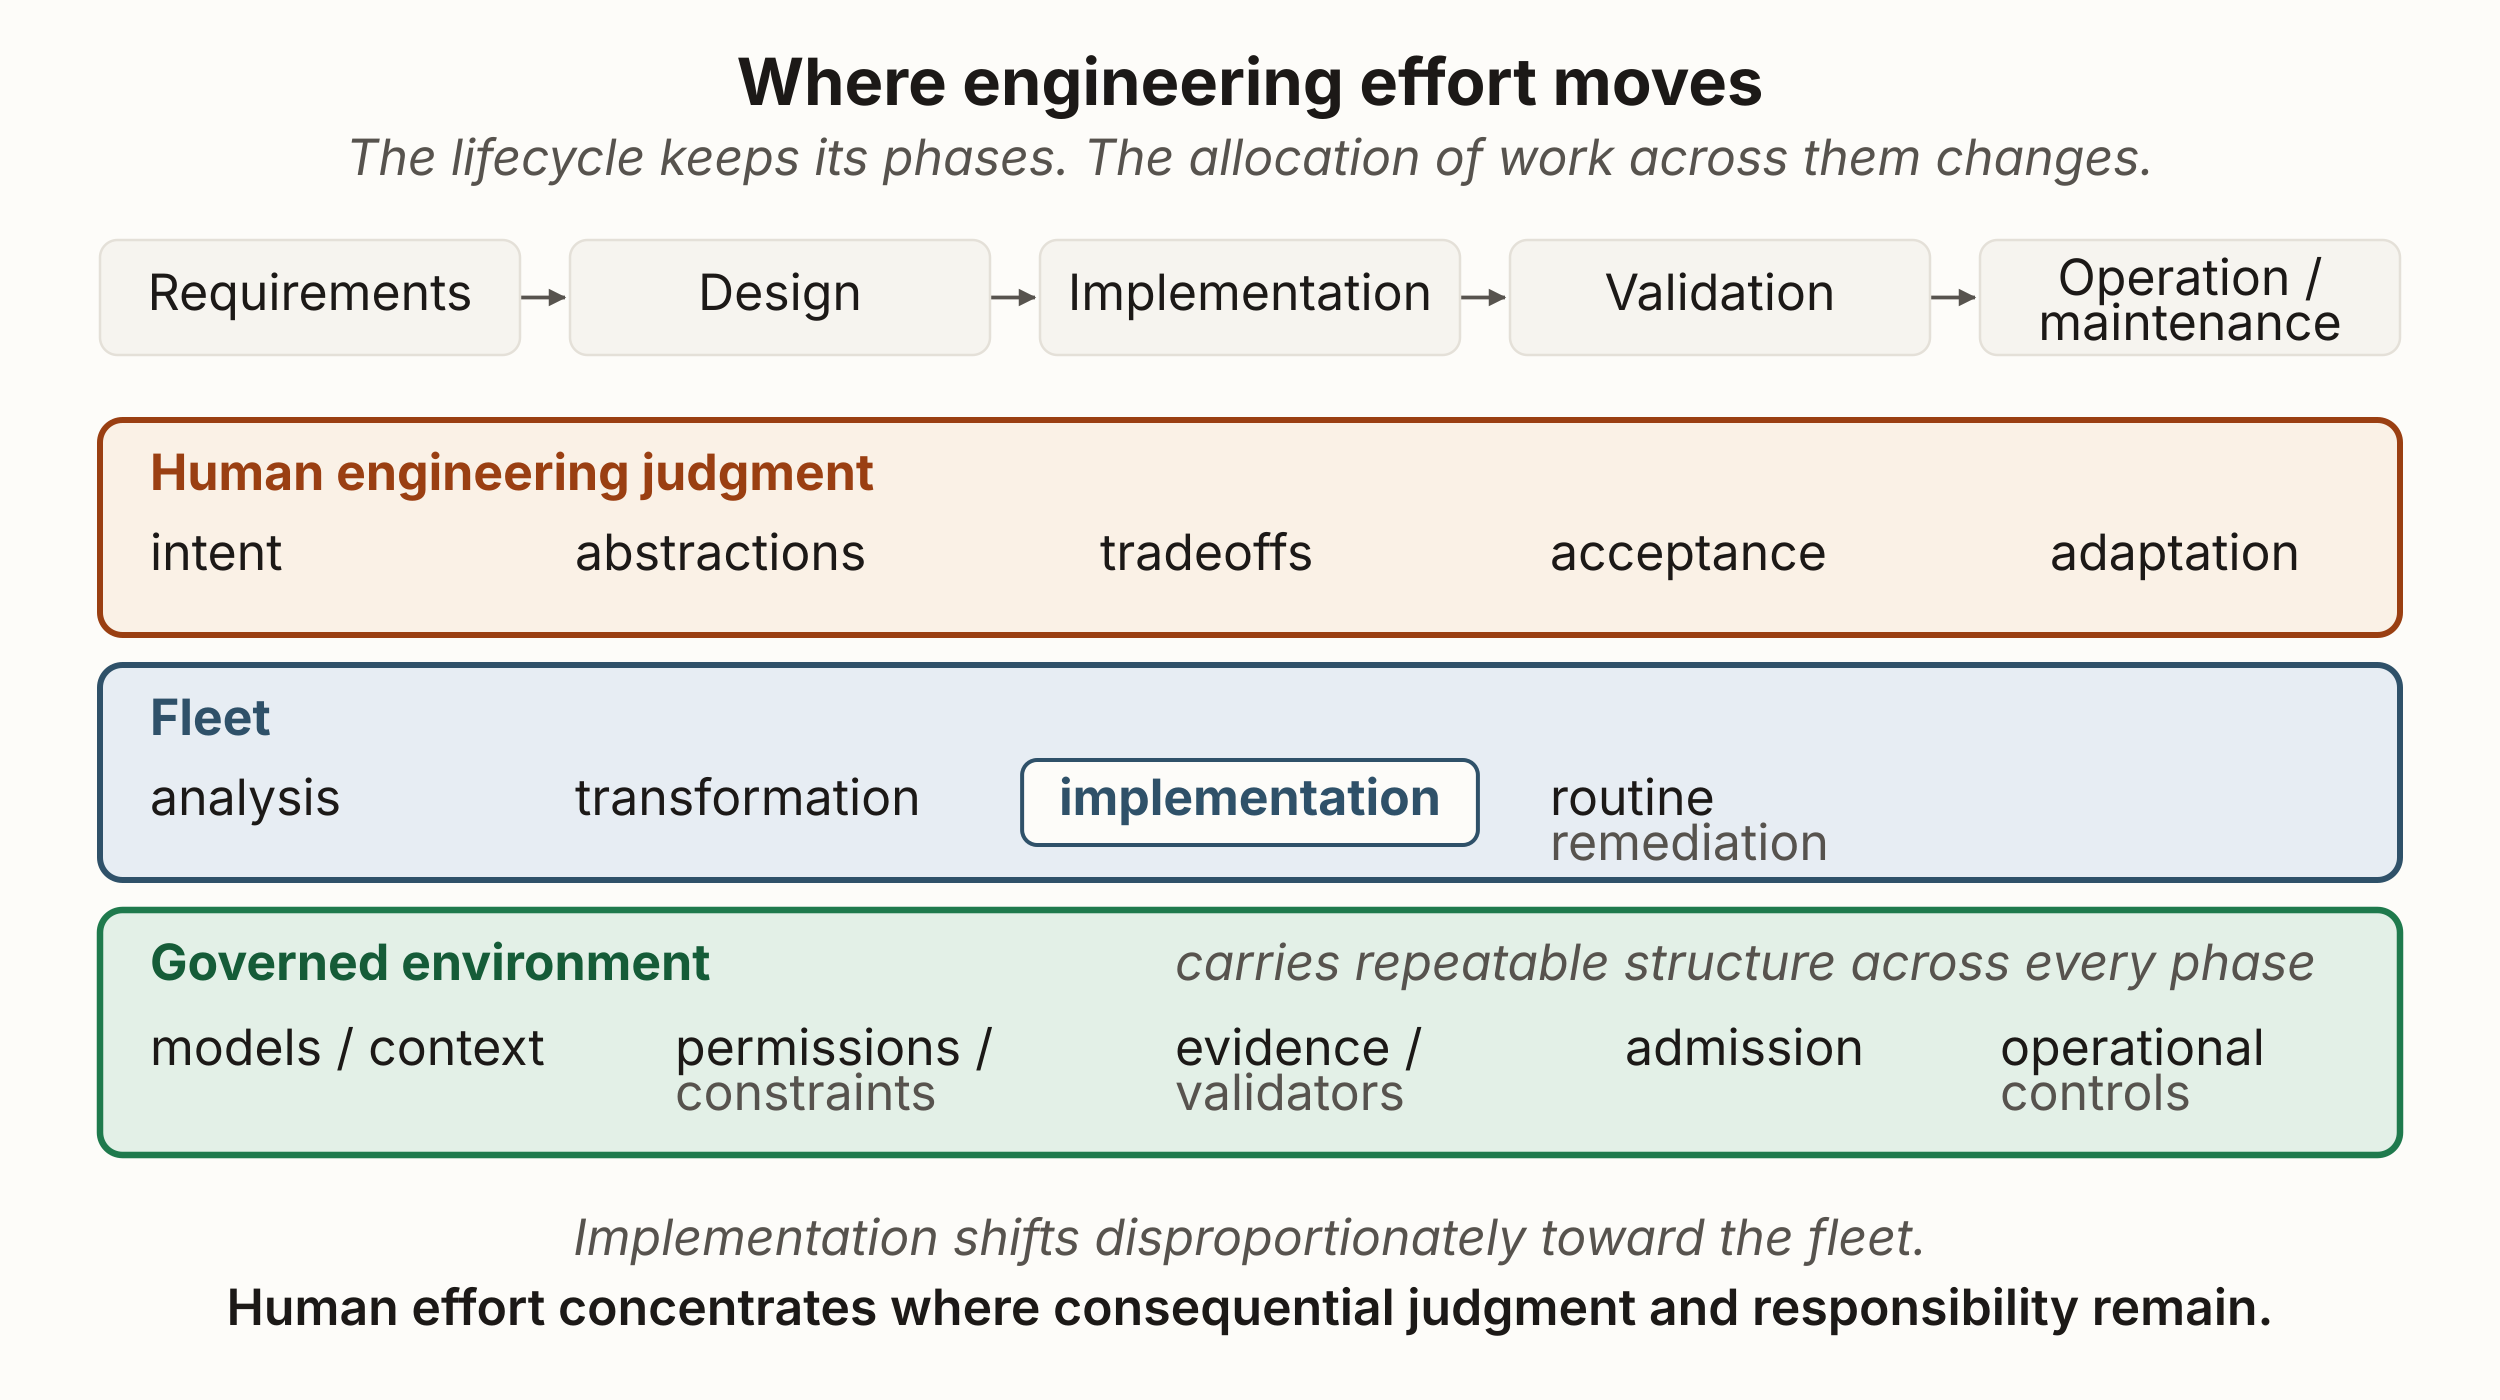
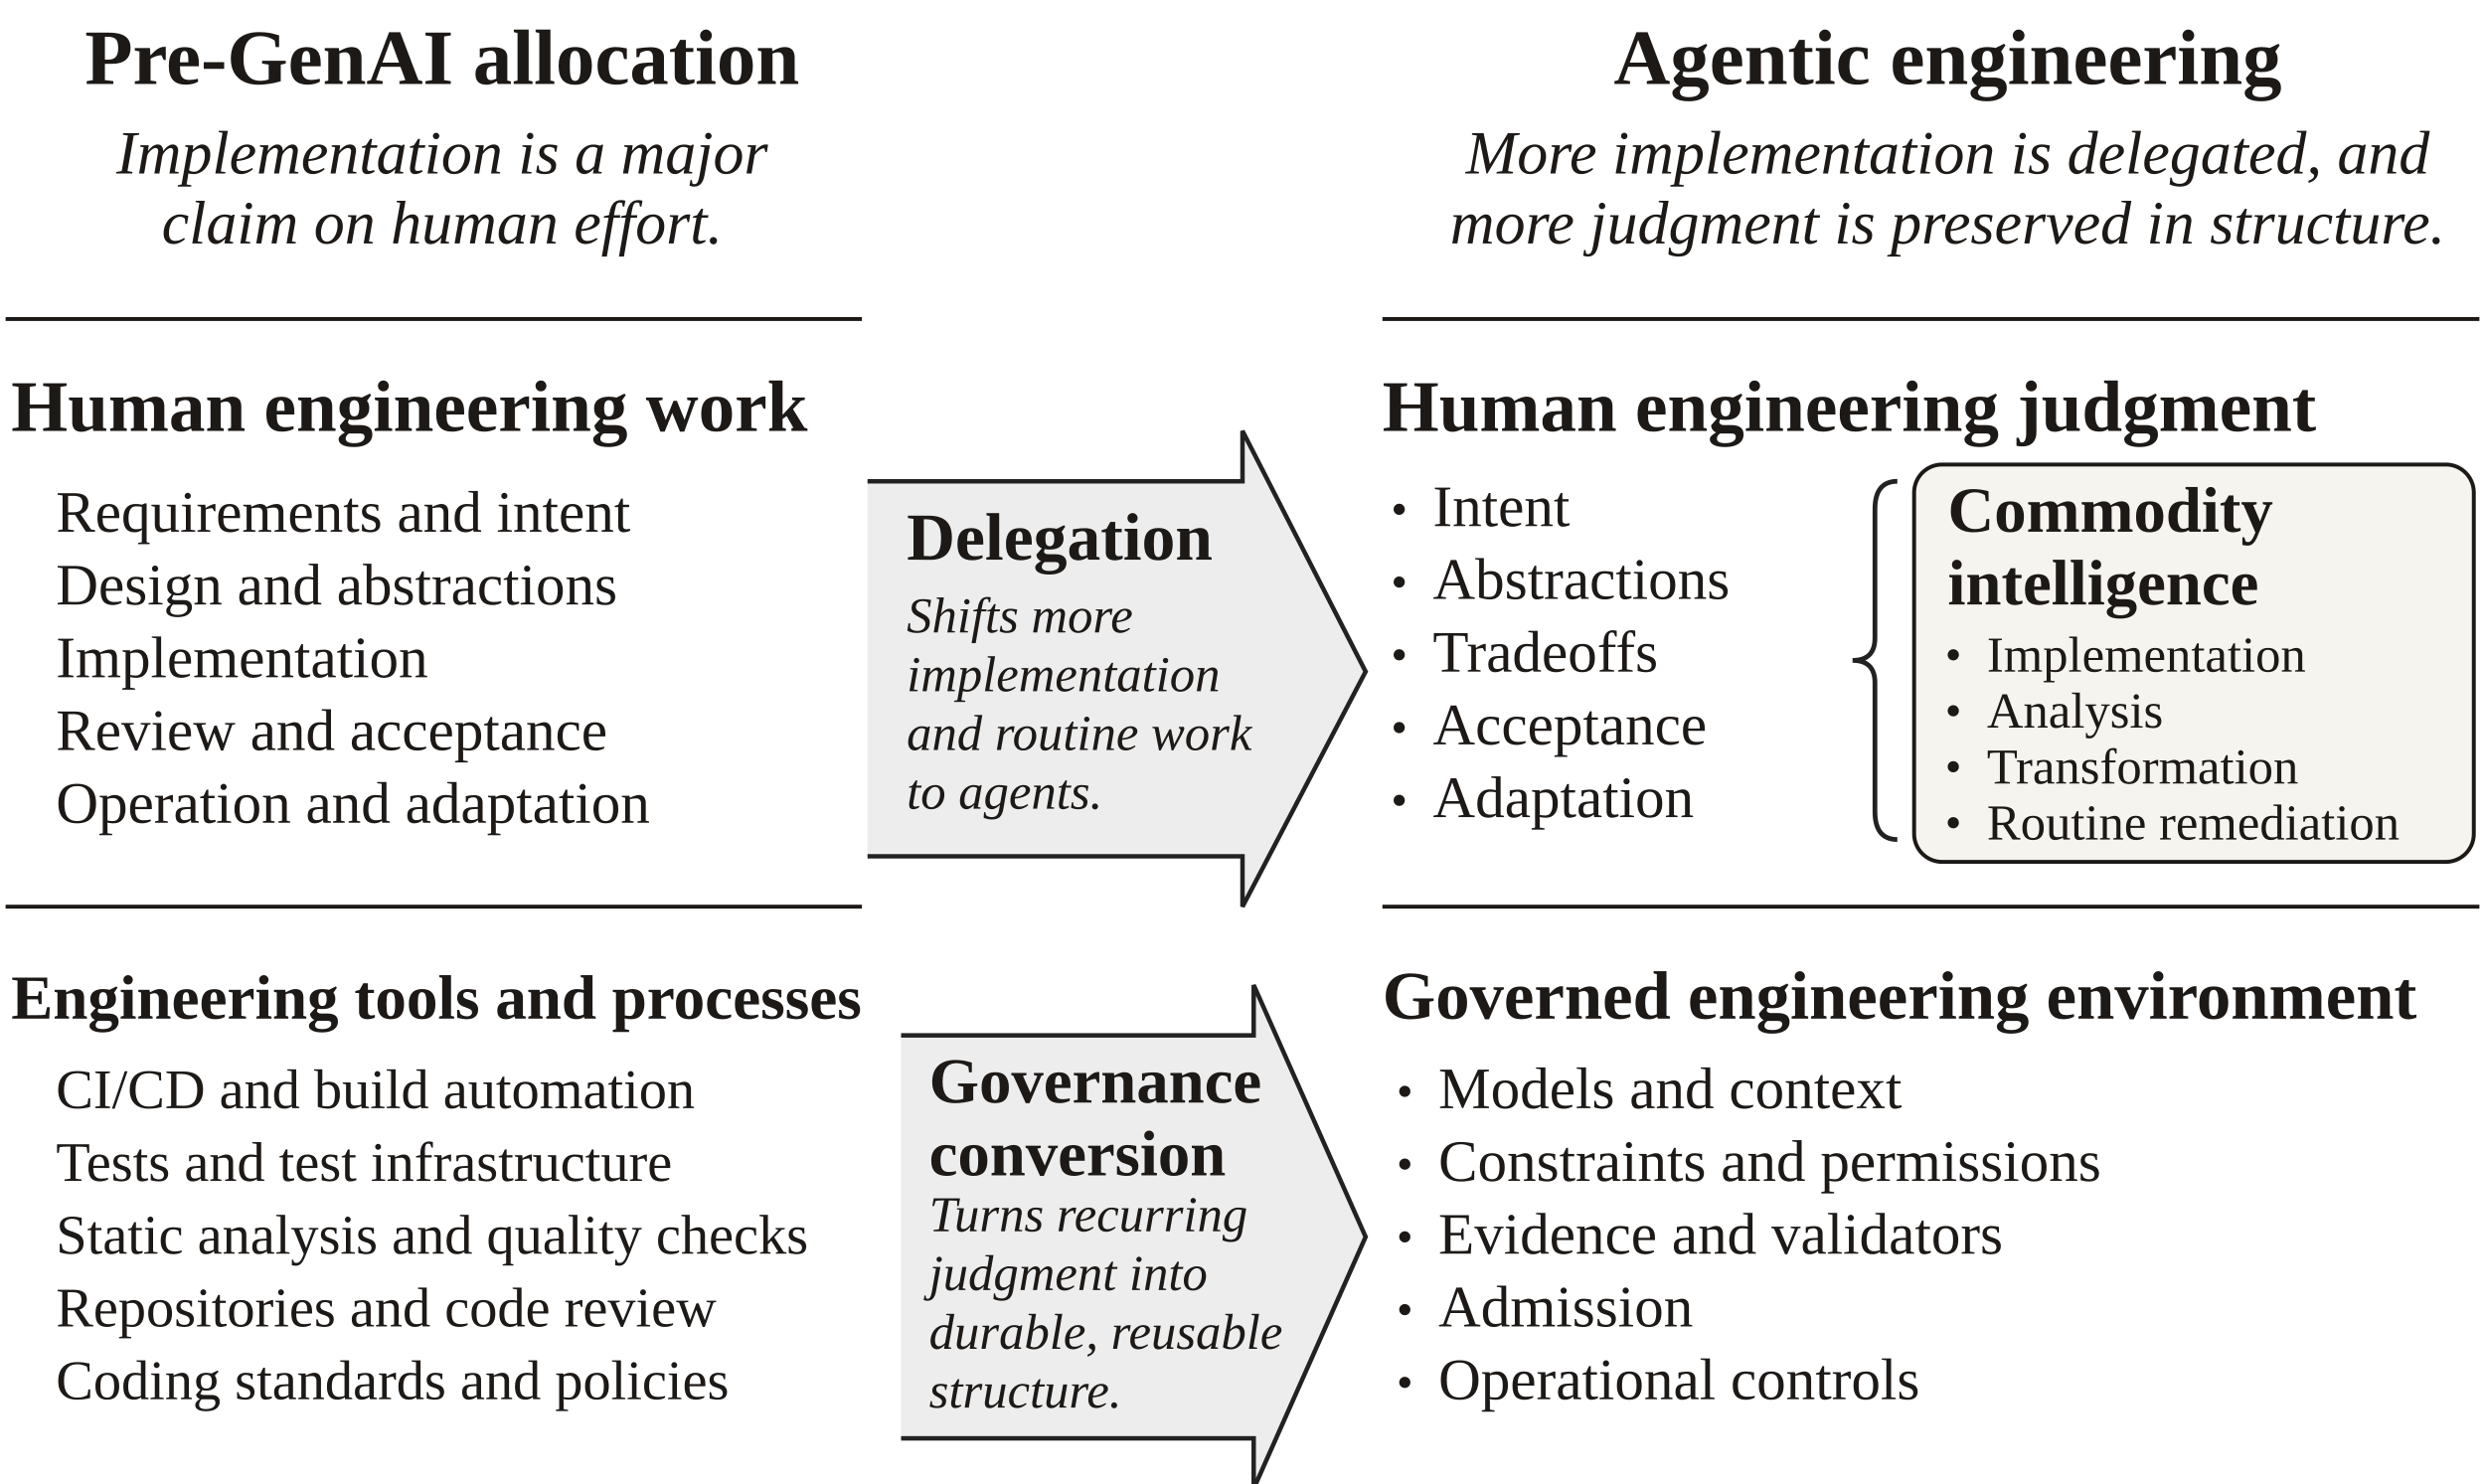
- <svg xmlns="http://www.w3.org/2000/svg" viewBox="0 0 1000 560" width="1000" height="560" role="group" aria-labelledby="wemTitle wemDesc" font-family="'Source Sans 3', -apple-system, 'Segoe UI', sans-serif">
+ <svg xmlns="http://www.w3.org/2000/svg" width="888" height="530" viewBox="0 0 444 265" role="img" aria-labelledby="title desc" font-family="Source Sans 3, sans-serif">
  <defs>
-     <marker id="wem-ah" viewBox="0 0 8 8" markerWidth="8" markerHeight="8" refX="6.5" refY="3.5" orient="auto" markerUnits="userSpaceOnUse">
-       <path d="M0,0 L7,3.5 L0,7 Z" fill="#57534e" />
+     <marker id="arrow" markerWidth="5" markerHeight="5" refX="5" refY="2.5" orient="auto">
+       <path d="M0 0 L5 2.5 L0 5 Z" fill="#1c1917" />
    </marker>
  </defs>
-   <rect x="0" y="0" width="1000" height="560" fill="#fdfcf9" />
-   <text x="500" y="42" text-anchor="middle" font-size="26" font-weight="700" fill="#1c1917">Where engineering effort moves</text>
-   <text x="500" y="70" text-anchor="middle" font-size="20" font-style="italic" fill="#57534e">The lifecycle keeps its phases. The allocation of work across them changes.</text>
-   <g stroke="#57534e" stroke-width="1.5">
-     <line x1="208" y1="119" x2="226" y2="119" marker-end="url(#wem-ah)" />
-     <line x1="396" y1="119" x2="414" y2="119" marker-end="url(#wem-ah)" />
-     <line x1="584" y1="119" x2="602" y2="119" marker-end="url(#wem-ah)" />
-     <line x1="772" y1="119" x2="790" y2="119" marker-end="url(#wem-ah)" />
+   <g fill="#1c1917" font-family="Source Sans 3, sans-serif">
+     <text x="79" y="15.0" font-size="14" text-anchor="middle" font-weight="700">Pre-GenAI allocation</text>
+     <text x="348" y="15.0" font-size="14" text-anchor="middle" font-weight="700">Agentic engineering</text>
+     <text x="79" y="31.0" font-size="11" text-anchor="middle" font-style="italic">Implementation is a major</text>
+     <text x="79" y="43.5" font-size="11" text-anchor="middle" font-style="italic">claim on human effort.</text>
+     <text x="348" y="31.0" font-size="11" text-anchor="middle" font-style="italic">More implementation is delegated, and</text>
+     <text x="348" y="43.5" font-size="11" text-anchor="middle" font-style="italic">more judgment is preserved in structure.</text>
+     <path d="M1,57 L154,57" fill="none" stroke="#1c1917" stroke-width="0.7" />
+     <path d="M247,57 L443,57" fill="none" stroke="#1c1917" stroke-width="0.7" />
+     <path d="M1,162 L154,162" fill="none" stroke="#1c1917" stroke-width="0.7" />
+     <path d="M247,162 L443,162" fill="none" stroke="#1c1917" stroke-width="0.7" />
+     <text x="2" y="77.0" font-size="13" text-anchor="start" font-weight="700">Human engineering work</text>
+     <text x="10" y="95.0" font-size="10.5" text-anchor="start">Requirements and intent</text>
+     <text x="10" y="108.0" font-size="10.5" text-anchor="start">Design and abstractions</text>
+     <text x="10" y="121.0" font-size="10.5" text-anchor="start">Implementation</text>
+     <text x="10" y="134.0" font-size="10.5" text-anchor="start">Review and acceptance</text>
+     <text x="10" y="147.0" font-size="10.5" text-anchor="start">Operation and adaptation</text>
+     <text x="247" y="77.0" font-size="13" text-anchor="start" font-weight="700">Human engineering judgment</text>
+     <circle cx="250" cy="91" r="1" />
+     <text x="256" y="94.0" font-size="10.5" text-anchor="start">Intent</text>
+     <circle cx="250" cy="104" r="1" />
+     <text x="256" y="107.0" font-size="10.5" text-anchor="start">Abstractions</text>
+     <circle cx="250" cy="117" r="1" />
+     <text x="256" y="120.0" font-size="10.5" text-anchor="start">Tradeoffs</text>
+     <circle cx="250" cy="130" r="1" />
+     <text x="256" y="133.0" font-size="10.5" text-anchor="start">Acceptance</text>
+     <circle cx="250" cy="143" r="1" />
+     <text x="256" y="146.0" font-size="10.5" text-anchor="start">Adaptation</text>
+     <rect x="342" y="83" width="100" height="71" rx="5" fill="#f6f4ef" stroke="#1c1917" stroke-width="0.7" />
+     <text x="348" y="95.0" font-size="11.5" text-anchor="start" font-weight="700">Commodity</text>
+     <text x="348" y="108.0" font-size="11.5" text-anchor="start" font-weight="700">intelligence</text>
+     <circle cx="349" cy="117" r="1" />
+     <text x="355" y="120.0" font-size="9" text-anchor="start">Implementation</text>
+     <circle cx="349" cy="127" r="1" />
+     <text x="355" y="130.0" font-size="9" text-anchor="start">Analysis</text>
+     <circle cx="349" cy="137" r="1" />
+     <text x="355" y="140.0" font-size="9" text-anchor="start">Transformation</text>
+     <circle cx="349" cy="147" r="1" />
+     <text x="355" y="150.0" font-size="9" text-anchor="start">Routine remediation</text>
+     <path d="M339 86 Q335 86 335 91 L335 114 Q335 118 331 118 Q335 118 335 122 L335 145 Q335 150 339 150" fill="none" stroke="#222" stroke-width=".85" />
+     <polygon points="155,86 222,86 222,77 244,120 222,162 222,153 155,153" fill="#ededed" stroke="none" />
+     <polyline points="155,86 222,86 222,77 244,120 222,162 222,153 155,153" fill="none" stroke="#222" stroke-width=".8" />
+     <text x="162" y="100.0" font-size="12" text-anchor="start" font-weight="700">Delegation</text>
+     <text x="162" y="113.0" font-size="9" text-anchor="start" font-style="italic">Shifts more</text>
+     <text x="162" y="123.5" font-size="9" text-anchor="start" font-style="italic">implementation</text>
+     <text x="162" y="134.0" font-size="9" text-anchor="start" font-style="italic">and routine work</text>
+     <text x="162" y="144.5" font-size="9" text-anchor="start" font-style="italic">to agents.</text>
+     <text x="2" y="182.0" font-size="11.2" text-anchor="start" font-weight="700">Engineering tools and processes</text>
+     <text x="10" y="198.0" font-size="10" text-anchor="start">CI/CD and build automation</text>
+     <text x="10" y="211.0" font-size="10" text-anchor="start">Tests and test infrastructure</text>
+     <text x="10" y="224.0" font-size="10" text-anchor="start">Static analysis and quality checks</text>
+     <text x="10" y="237.0" font-size="10" text-anchor="start">Repositories and code review</text>
+     <text x="10" y="250.0" font-size="10" text-anchor="start">Coding standards and policies</text>
+     <text x="247" y="182.0" font-size="12.2" text-anchor="start" font-weight="700">Governed engineering environment</text>
+     <circle cx="251" cy="195" r="1" />
+     <text x="257" y="198.0" font-size="10.5" text-anchor="start">Models and context</text>
+     <circle cx="251" cy="208" r="1" />
+     <text x="257" y="211.0" font-size="10.5" text-anchor="start">Constraints and permissions</text>
+     <circle cx="251" cy="221" r="1" />
+     <text x="257" y="224.0" font-size="10.5" text-anchor="start">Evidence and validators</text>
+     <circle cx="251" cy="234" r="1" />
+     <text x="257" y="237.0" font-size="10.5" text-anchor="start">Admission</text>
+     <circle cx="251" cy="247" r="1" />
+     <text x="257" y="250.0" font-size="10.5" text-anchor="start">Operational controls</text>
+     <polygon points="161,185 224,185 224,176 244,221 224,266 224,257 161,257" fill="#ededed" stroke="none" />
+     <polyline points="161,185 224,185 224,176 244,221 224,266 224,257 161,257" fill="none" stroke="#222" stroke-width=".8" />
+     <text x="166" y="197.0" font-size="11.5" text-anchor="start" font-weight="700">Governance</text>
+     <text x="166" y="210.0" font-size="11.5" text-anchor="start" font-weight="700">conversion</text>
+     <text x="166" y="220.0" font-size="9" text-anchor="start" font-style="italic">Turns recurring</text>
+     <text x="166" y="230.5" font-size="9" text-anchor="start" font-style="italic">judgment into</text>
+     <text x="166" y="241.0" font-size="9" text-anchor="start" font-style="italic">durable, reusable</text>
+     <text x="166" y="251.5" font-size="9" text-anchor="start" font-style="italic">structure.</text>
  </g>
-   <g font-size="20" text-anchor="middle" fill="#1c1917">
-     <rect id="requirements" x="40" y="96" width="168" height="46" rx="7" fill="#f6f4ef" stroke="#e4e0d8" />
-     <text x="124" y="124">Requirements</text>
-     <rect id="design" x="228" y="96" width="168" height="46" rx="7" fill="#f6f4ef" stroke="#e4e0d8" />
-     <text x="312" y="124">Design</text>
-     <rect id="implementation" x="416" y="96" width="168" height="46" rx="7" fill="#f6f4ef" stroke="#e4e0d8" />
-     <text x="500" y="124">Implementation</text>
-     <rect id="validation" x="604" y="96" width="168" height="46" rx="7" fill="#f6f4ef" stroke="#e4e0d8" />
-     <text x="688" y="124">Validation</text>
-     <rect id="operation" x="792" y="96" width="168" height="46" rx="7" fill="#f6f4ef" stroke="#e4e0d8" />
-     <text x="876" y="118">Operation /</text>
-     <text x="876" y="136">maintenance</text>
-   </g>
-   <rect x="40" y="168" width="920" height="86" rx="9" fill="#faf1e6" stroke="#9a3f12" stroke-width="2.4" />
-   <text x="60" y="196" font-size="20" font-weight="700" fill="#9a3f12">Human engineering judgment</text>
-   <g font-size="20" fill="#1c1917">
-     <text x="60" y="228">intent</text>
-     <text x="230" y="228">abstractions</text>
-     <text x="440" y="228">tradeoffs</text>
-     <text x="620" y="228">acceptance</text>
-     <text x="820" y="228">adaptation</text>
-   </g>
-   <rect x="40" y="266" width="920" height="86" rx="9" fill="#e7edf3" stroke="#2f5169" stroke-width="2.4" />
-   <text x="60" y="294" font-size="20" font-weight="700" fill="#2f5169">Fleet</text>
-   <rect x="408.85" y="304" width="182.31" height="34" rx="6" fill="#fdfcf9" stroke="#2f5169" stroke-width="1.6" />
-   <text x="500" y="326" text-anchor="middle" font-size="20" font-weight="700" fill="#2f5169">implementation</text>
-   <g font-size="20" fill="#1c1917">
-     <text x="60" y="326">analysis</text>
-     <text x="230" y="326">transformation</text>
-     <text x="620" y="326">routine</text>
-     <text x="620" y="344" font-size="20" fill="#57534e">remediation</text>
-   </g>
-   <rect x="40" y="364" width="920" height="98" rx="9" fill="#e3f0e7" stroke="#1f7a4d" stroke-width="2.6" />
-   <text x="60" y="392" font-size="20" font-weight="700" fill="#155c38">Governed environment</text>
-   <text x="470" y="392" font-size="20" font-style="italic" fill="#57534e">carries repeatable structure across every phase</text>
-   <g font-size="20" fill="#1c1917">
-     <text x="60" y="426">models / context</text>
-     <text x="270" y="426">permissions /</text>
-     <text x="270" y="444" font-size="20" fill="#57534e">constraints</text>
-     <text x="470" y="426">evidence /</text>
-     <text x="470" y="444" font-size="20" fill="#57534e">validators</text>
-     <text x="650" y="426">admission</text>
-     <text x="800" y="426">operational</text>
-     <text x="800" y="444" font-size="20" fill="#57534e">controls</text>
-   </g>
-   <text x="500" y="502" text-anchor="middle" font-size="20" font-style="italic" fill="#57534e">Implementation shifts disproportionately toward the fleet.</text>
-   <text x="500" y="530" text-anchor="middle" font-size="20" font-weight="600" fill="#1c1917">Human effort concentrates where consequential judgment and responsibility remain.</text>
</svg>
